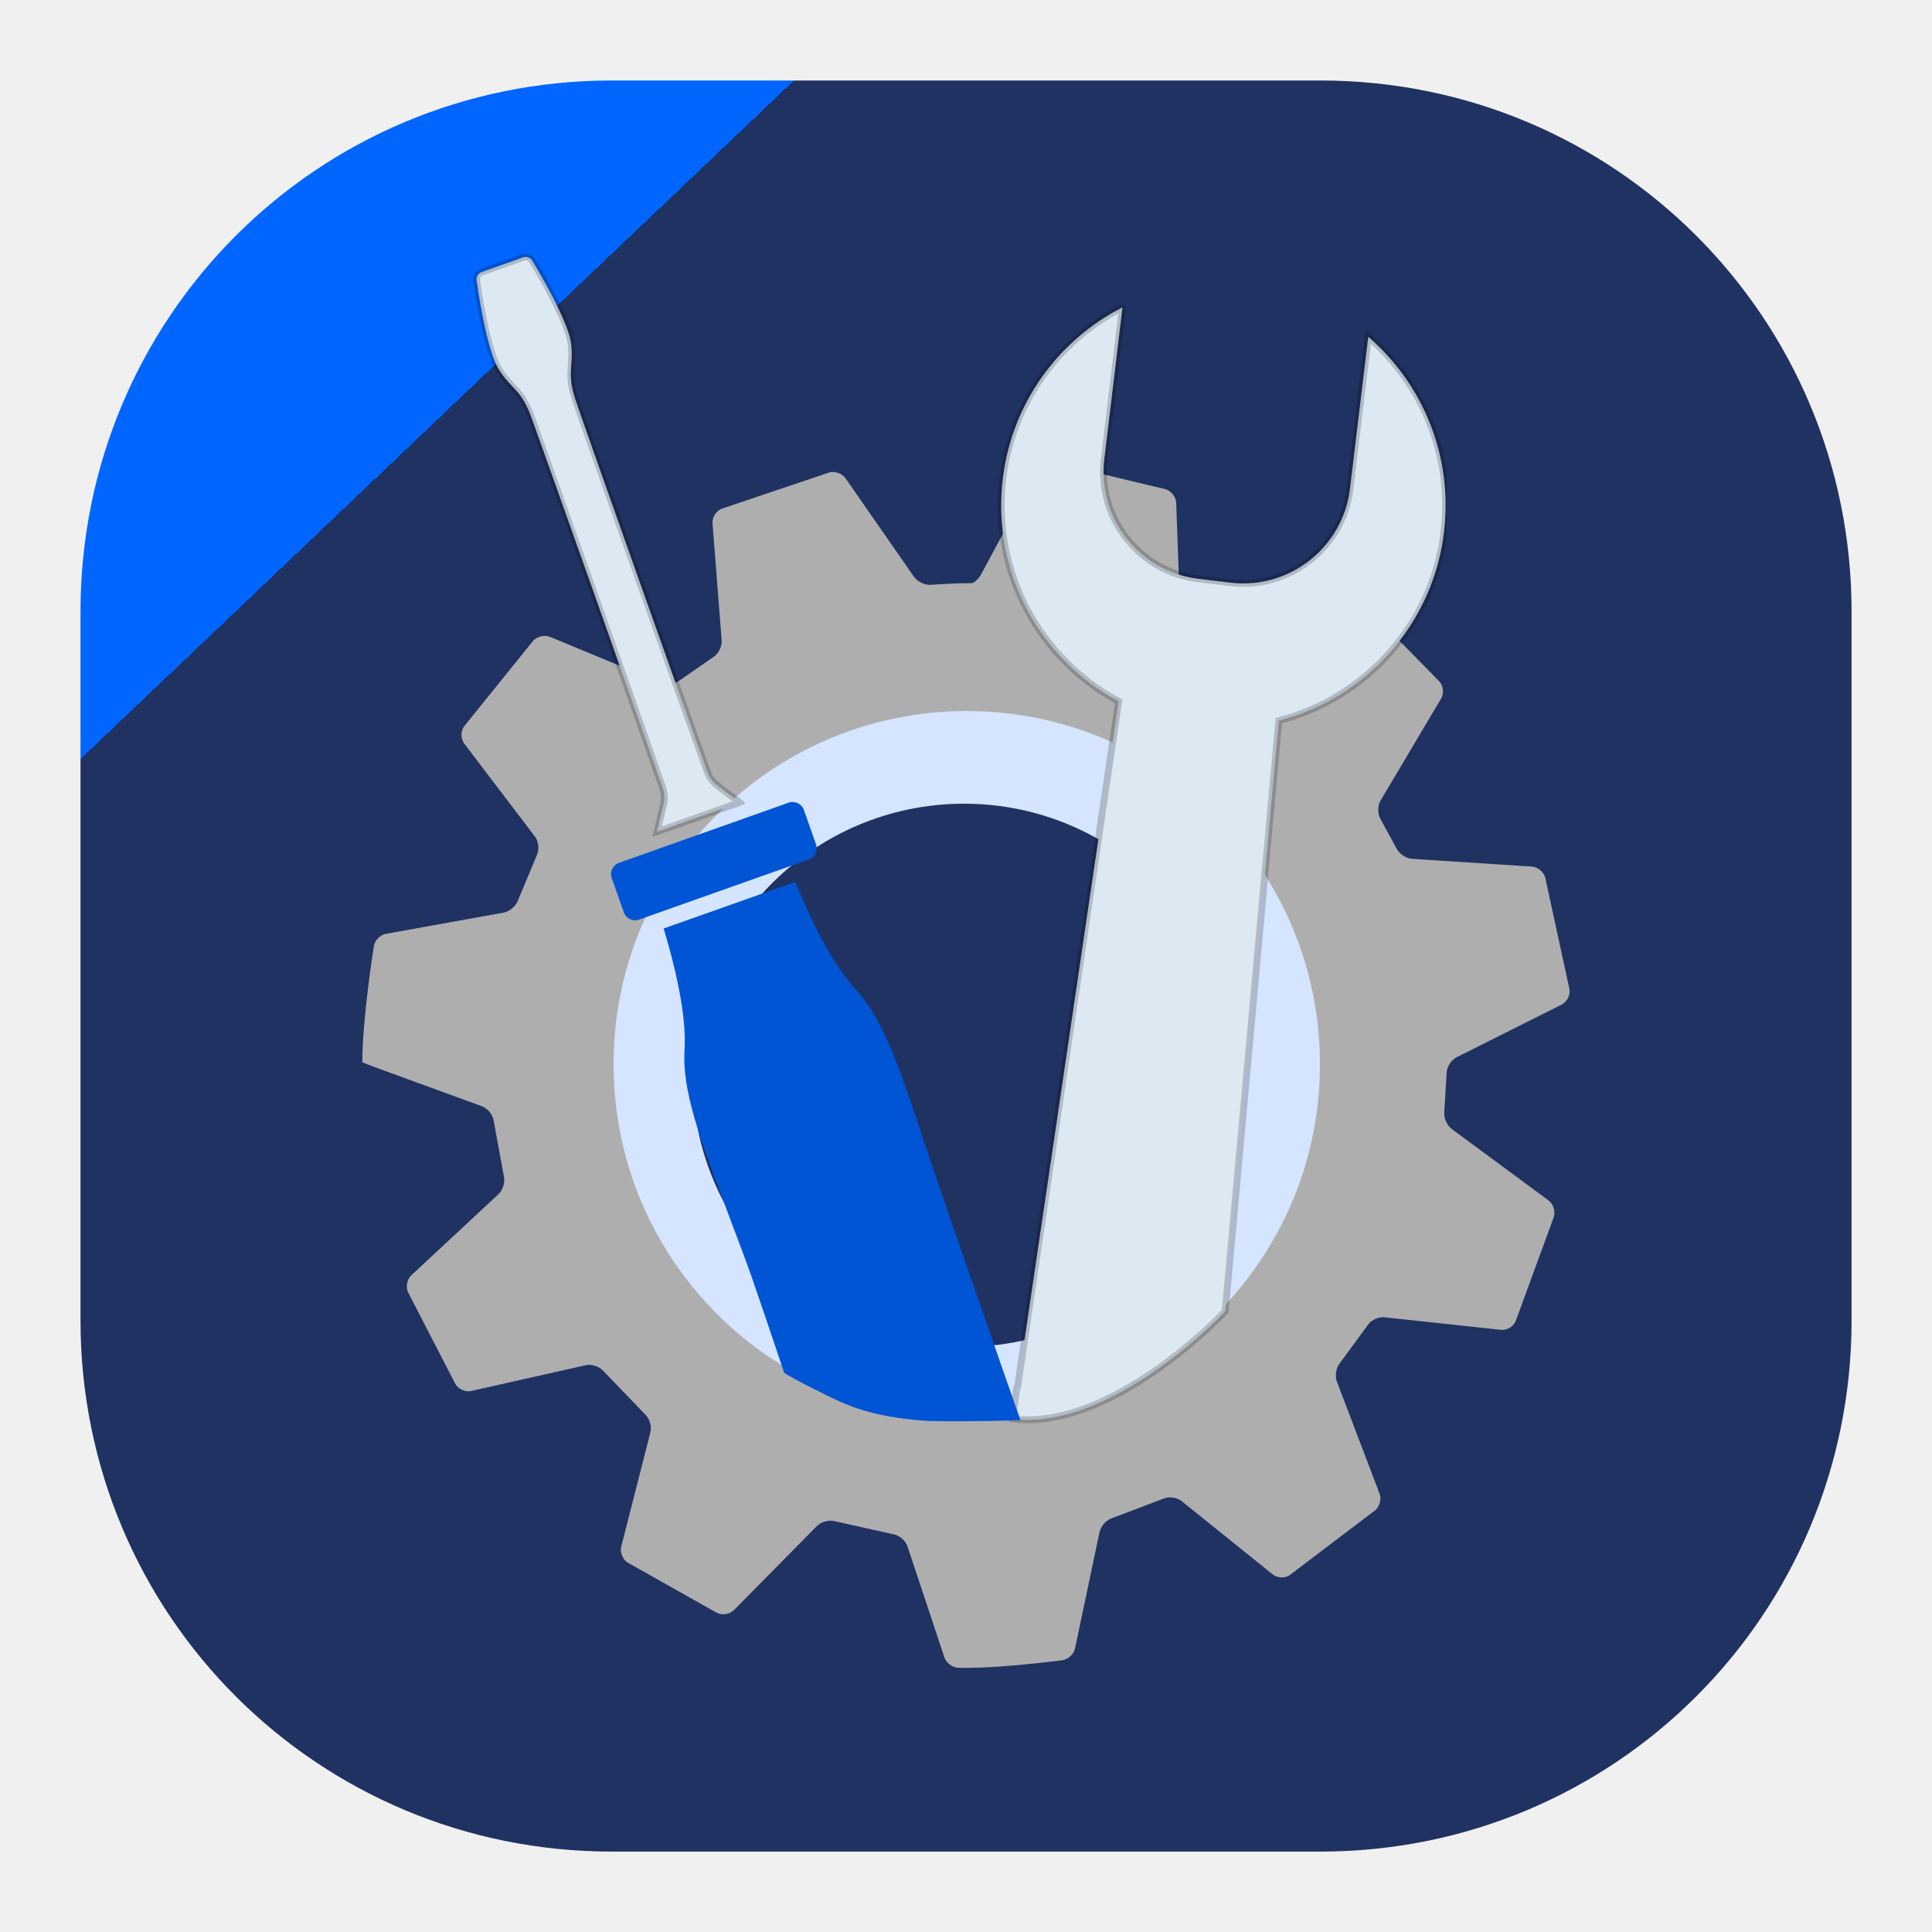
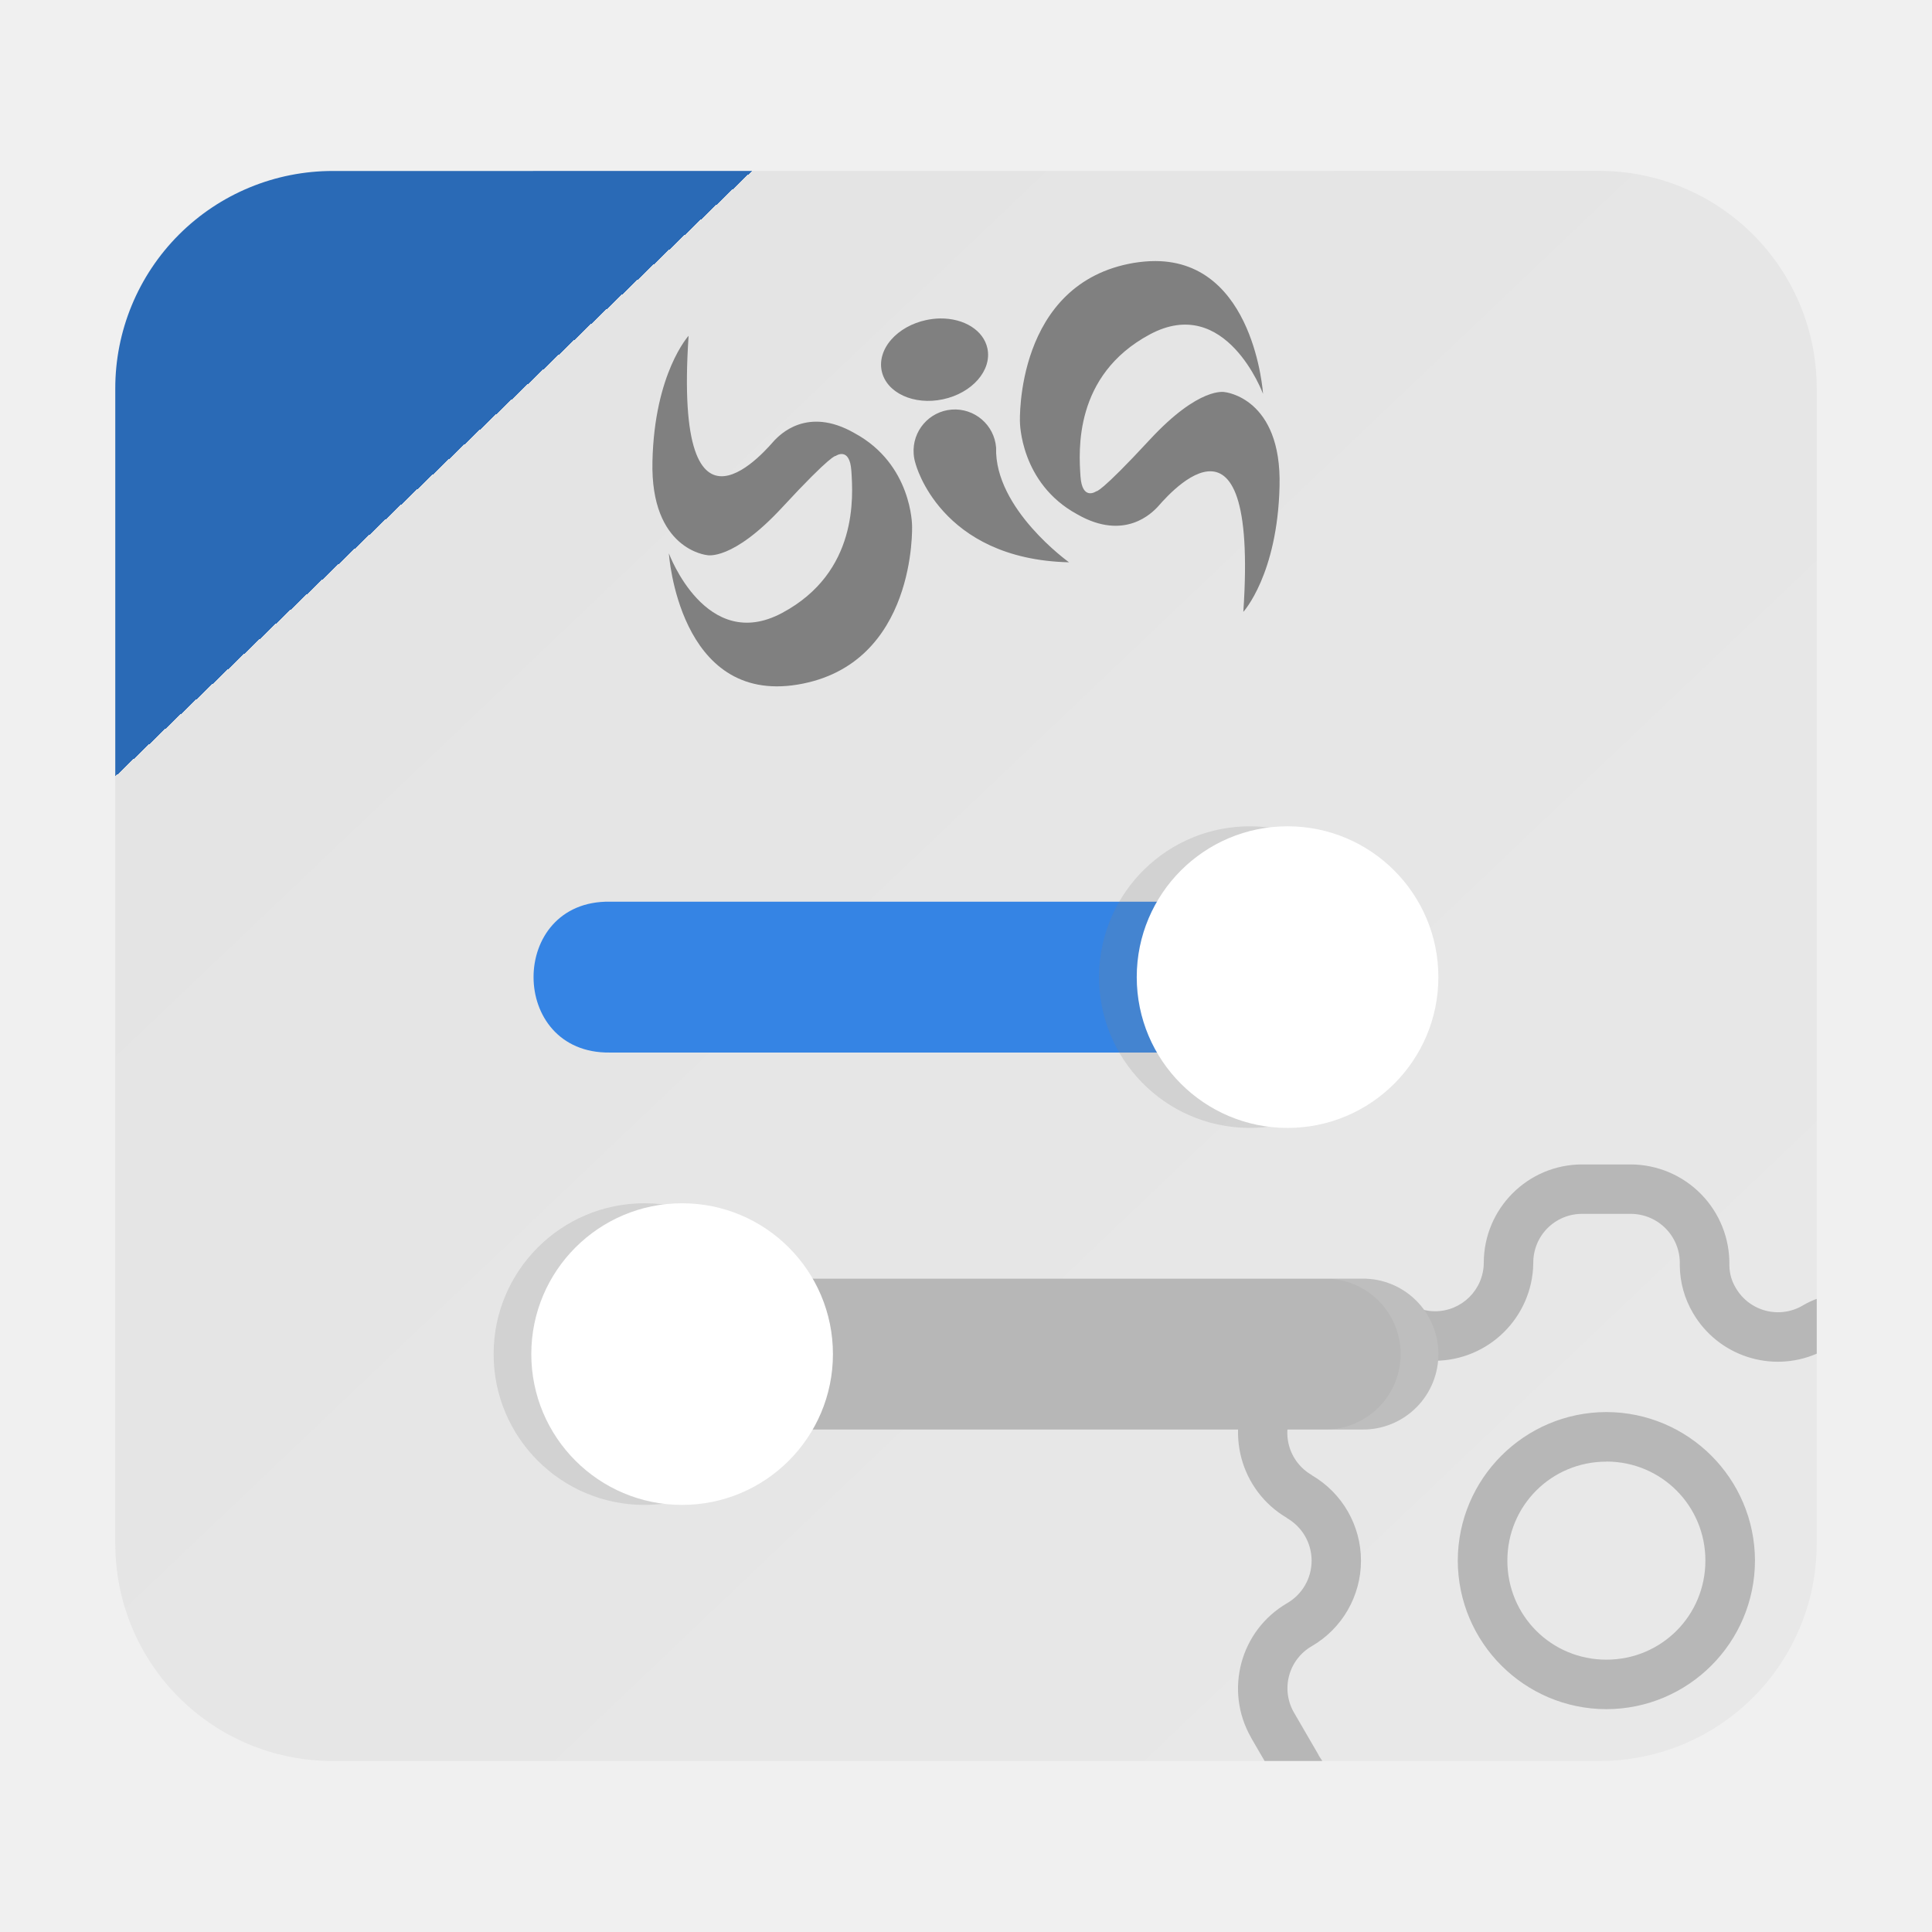
- <svg xmlns="http://www.w3.org/2000/svg" version="1.1" id="svg1" width="24" height="24" viewBox="0 0 24 24" xml:space="preserve">
-   <defs id="defs1">
-     <linearGradient x1="22.188" y1="23.062" x2="5.319" y2="5.324" gradientUnits="userSpaceOnUse" spreadMethod="pad" id="linearGradient3-6">
-       <stop style="stop-color:#1f3262;stop-opacity:1;" offset="0" id="stop1-2" />
-       <stop style="stop-color:#1f3262;stop-opacity:1;" offset="1" id="stop1" />
-       <stop style="stop-color:#314da3;stop-opacity:1;" offset="1" id="stop2-9" />
-       <stop style="stop-color:#0066ff;stop-opacity:1" offset="1" id="stop3-1" />
+ <svg xmlns="http://www.w3.org/2000/svg" xmlns:xlink="http://www.w3.org/1999/xlink" xml:space="preserve" width="24" height="24" fill="none">
+   <defs>
+     <linearGradient id="a" x1="22.188" x2="5.319" y1="23.063" y2="5.324" gradientUnits="userSpaceOnUse" spreadMethod="pad">
+       <stop offset="0" style="stop-color:#e9e9e9;stop-opacity:1" />
+       <stop offset=".954" style="stop-color:#e4e4e4;stop-opacity:1" />
+       <stop offset=".954" style="stop-color:#3584e4;stop-opacity:1" />
+       <stop offset=".954" style="stop-color:#2a6ab6;stop-opacity:1" />
    </linearGradient>
-     <clipPath clipPathUnits="userSpaceOnUse" id="clipPath1">
-       <path d="M 4.484,5.761 H 19.556 V 20.768 H 4.484 Z m 0,0" clip-rule="nonzero" id="path1" style="stroke-width:0.086" />
-     </clipPath>
-     <clipPath clipPathUnits="userSpaceOnUse" id="clipPath2">
-       <path d="M 4.484,5.761 H 19.556 V 20.768 H 4.484 Z m 0,0" clip-rule="nonzero" id="path4" style="stroke-width:0.086" />
-     </clipPath>
-     <clipPath clipPathUnits="userSpaceOnUse" id="clipPath22">
-       <path d="m 12.383,3.79 h 5.587 V 18.52 h -5.587 z m 0,0" clip-rule="nonzero" id="path24" style="stroke-width:0.085" />
-     </clipPath>
-     <clipPath clipPathUnits="userSpaceOnUse" id="clipPath30">
-       <path d="M 7.558,9.885 H 10.182 V 11.494 H 7.558 Z m 0,0" clip-rule="nonzero" id="path31" style="stroke-width:0.085" />
-     </clipPath>
-     <clipPath clipPathUnits="userSpaceOnUse" id="clipPath31">
-       <path d="M 5.865,3.113 H 9.251 V 10.393 H 5.865 Z m 0,0" clip-rule="nonzero" id="path33" style="stroke-width:0.085" />
-     </clipPath>
-     <clipPath clipPathUnits="userSpaceOnUse" id="clipPath33">
-       <path d="m 8.235,10.901 h 4.571 v 8.042 H 8.235 Z m 0,0" clip-rule="nonzero" id="path34" style="stroke-width:0.085" />
-     </clipPath>
+     <linearGradient xlink:href="#a" id="b" x1="22.188" x2="5.319" y1="23.063" y2="5.324" gradientTransform="translate(-.964 -.964)scale(1.08032)" gradientUnits="userSpaceOnUse" spreadMethod="pad" />
  </defs>
-   <path id="path3" d="m 7.599,1 h 8.803 c 3.656,0 6.599,2.943 6.599,6.599 v 8.803 c 0,3.656 -2.943,6.599 -6.599,6.599 H 7.599 c -3.656,0 -6.599,-2.943 -6.599,-6.599 V 7.599 c 0,-3.656 2.943,-6.599 6.599,-6.599 z" style="fill:url(#linearGradient3-6);stroke:none;stroke-width:1.333" />
-   <path fill="#fd7204" d="m 16.561,13.439 c 0.002,-0.055 0.044,-0.121 0.093,-0.146 l 1.007,-0.504 c 0.05,-0.025 0.083,-0.09 0.074,-0.145 L 17.504,11.575 c -0.015,-0.054 -0.072,-0.1 -0.128,-0.104 L 16.231,11.397 c -0.055,-0.004 -0.121,-0.047 -0.146,-0.096 l -0.156,-0.286 c -0.028,-0.048 -0.028,-0.126 7.76e-4,-0.174 l 0.578,-0.975 c 0.028,-0.048 0.022,-0.121 -0.015,-0.163 L 15.714,8.909 C 15.673,8.871 15.6,8.863 15.551,8.89 l -0.996,0.553 c -0.048,0.027 -0.127,0.025 -0.174,-0.003 L 14.111,9.286 c -0.049,-0.026 -0.091,-0.093 -0.093,-0.148 l -0.041,-1.142 c -0.002,-0.055 -0.047,-0.114 -0.1,-0.13 L 12.799,7.608 c -0.055,-0.01 -0.121,0.022 -0.147,0.071 L 12.116,8.676 c -0.026,0.049 -0.071,0.088 -0.099,0.088 h -0.025 c -0.156,0 -0.36,0.016 -0.36,0.016 -0.055,0.004 -0.127,-0.03 -0.158,-0.075 L 10.818,7.761 c -0.032,-0.045 -0.101,-0.071 -0.154,-0.056 L 9.633,8.053 c -0.051,0.021 -0.09,0.083 -0.086,0.138 l 0.088,1.121 c 0.004,0.055 -0.03,0.125 -0.077,0.155 L 9.231,9.694 C 9.186,9.727 9.108,9.737 9.057,9.716 L 7.996,9.277 C 7.945,9.255 7.872,9.272 7.835,9.313 L 7.174,10.133 c -0.033,0.045 -0.032,0.118 0.002,0.162 l 0.677,0.891 c 0.033,0.044 0.042,0.121 0.018,0.172 l -0.184,0.44 c -0.019,0.052 -0.08,0.102 -0.135,0.112 l -1.126,0.203 c -0.054,0.01 -0.106,0.063 -0.115,0.118 0,0 -0.11,0.692 -0.11,1.105 v 0.002 c 0,0.002 0.043,0.02 0.095,0.039 l 1.051,0.384 c 0.052,0.019 0.101,0.079 0.109,0.134 l 0.099,0.537 c 0.012,0.054 -0.011,0.129 -0.051,0.167 L 6.671,15.375 c -0.041,0.038 -0.055,0.11 -0.032,0.16 l 0.454,0.88 c 0.028,0.048 0.095,0.077 0.149,0.065 l 1.096,-0.246 c 0.054,-0.012 0.128,0.012 0.165,0.053 l 0.404,0.42 c 0.04,0.038 0.062,0.114 0.048,0.167 l -0.279,1.094 c -0.014,0.054 0.013,0.122 0.06,0.152 l 0.856,0.482 c 0.05,0.025 0.122,0.012 0.161,-0.027 l 0.793,-0.804 c 0.039,-0.039 0.115,-0.06 0.168,-0.046 l 0.564,0.125 c 0.055,0.01 0.114,0.061 0.131,0.113 l 0.354,1.063 c 0.017,0.053 0.077,0.097 0.133,0.099 0,0 0.03,7.76e-4 0.095,7.76e-4 0.34,0 0.898,-0.073 0.898,-0.073 0.055,-0.007 0.109,-0.058 0.121,-0.112 l 0.234,-1.114 c 0.011,-0.054 0.064,-0.113 0.116,-0.131 l 0.496,-0.188 c 0.051,-0.022 0.128,-0.011 0.171,0.024 l 0.871,0.702 c 0.043,0.035 0.116,0.038 0.162,0.006 l 0.818,-0.62 c 0.042,-0.036 0.061,-0.108 0.041,-0.159 l -0.408,-1.071 c -0.02,-0.052 -0.007,-0.13 0.027,-0.173 l 0.27,-0.368 c 0.031,-0.046 0.102,-0.079 0.157,-0.073 l 1.114,0.12 c 0.055,0.006 0.118,-0.031 0.14,-0.082 l 0.365,-0.998 c 0.016,-0.053 -0.007,-0.123 -0.052,-0.156 L 16.609,13.979 C 16.564,13.946 16.532,13.874 16.537,13.819 Z m -4.585,3.293 c -1.863,0 -3.374,-1.511 -3.374,-3.374 0,-1.864 1.511,-3.374 3.374,-3.374 1.864,0 3.374,1.511 3.374,3.374 0,1.864 -1.511,3.374 -3.374,3.374 z m 0,0" fill-opacity="1" fill-rule="nonzero" id="path20-6-8" style="fill:#d5e5ff;fill-opacity:1;stroke-width:0.066" clip-path="url(#clipPath2)" />
-   <path fill="#fd7204" d="m 17.971,13.356 c 0.002,-0.072 0.057,-0.157 0.121,-0.19 l 1.309,-0.656 c 0.064,-0.032 0.108,-0.117 0.096,-0.188 l -0.302,-1.391 c -0.02,-0.07 -0.094,-0.13 -0.166,-0.135 l -1.489,-0.096 c -0.072,-0.005 -0.157,-0.061 -0.19,-0.125 l -0.202,-0.372 c -0.036,-0.062 -0.036,-0.164 10e-4,-0.226 L 17.902,8.709 c 0.037,-0.062 0.028,-0.157 -0.02,-0.211 l -1.013,-1.033 c -0.053,-0.049 -0.149,-0.06 -0.212,-0.025 l -1.295,0.719 c -0.063,0.035 -0.165,0.033 -0.227,-0.004 L 14.785,7.955 C 14.722,7.922 14.667,7.835 14.665,7.763 L 14.611,6.278 C 14.609,6.206 14.55,6.13 14.481,6.109 L 13.078,5.773 c -0.071,-0.013 -0.157,0.029 -0.191,0.092 l -0.697,1.297 c -0.034,0.064 -0.092,0.115 -0.128,0.114 h -0.033 c -0.202,0 -0.468,0.02 -0.468,0.02 -0.072,0.005 -0.164,-0.039 -0.206,-0.098 L 10.503,5.972 c -0.041,-0.059 -0.131,-0.092 -0.201,-0.072 L 8.962,6.352 C 8.896,6.379 8.845,6.46 8.851,6.531 l 0.114,1.458 c 0.005,0.072 -0.039,0.163 -0.1,0.202 L 8.439,8.486 c -0.058,0.043 -0.16,0.056 -0.226,0.028 L 6.833,7.943 c -0.066,-0.028 -0.16,-0.006 -0.209,0.047 L 5.764,9.056 c -0.042,0.058 -0.041,0.153 0.002,0.211 L 6.647,10.426 c 0.043,0.057 0.054,0.158 0.024,0.223 l -0.239,0.573 c -0.025,0.067 -0.104,0.133 -0.175,0.146 L 4.793,11.632 c -0.071,0.013 -0.138,0.082 -0.149,0.153 0,0 -0.143,0.9 -0.143,1.437 v 0.003 c 0,0.003 0.056,0.026 0.123,0.051 l 1.366,0.499 c 0.068,0.025 0.131,0.103 0.142,0.175 l 0.128,0.698 c 0.016,0.07 -0.014,0.168 -0.067,0.217 L 5.11,15.873 c -0.053,0.049 -0.072,0.143 -0.042,0.209 l 0.59,1.144 c 0.036,0.062 0.124,0.1 0.194,0.085 L 7.278,16.99 c 0.07,-0.016 0.167,0.016 0.214,0.069 l 0.526,0.546 c 0.052,0.05 0.08,0.148 0.062,0.217 l -0.363,1.422 c -0.018,0.07 0.017,0.158 0.078,0.197 l 1.113,0.627 c 0.064,0.032 0.158,0.016 0.209,-0.035 l 1.032,-1.046 c 0.051,-0.051 0.149,-0.078 0.219,-0.059 l 0.733,0.163 c 0.071,0.012 0.148,0.079 0.171,0.147 l 0.46,1.383 c 0.023,0.068 0.1,0.126 0.173,0.128 0,0 0.038,10e-4 0.124,10e-4 0.443,0 1.168,-0.095 1.168,-0.095 0.071,-0.009 0.142,-0.075 0.157,-0.145 l 0.305,-1.448 c 0.015,-0.07 0.083,-0.147 0.151,-0.17 l 0.646,-0.245 c 0.066,-0.028 0.166,-0.014 0.222,0.031 l 1.133,0.912 c 0.056,0.045 0.151,0.049 0.21,0.008 l 1.063,-0.806 c 0.055,-0.047 0.079,-0.14 0.053,-0.207 l -0.53,-1.392 c -0.026,-0.067 -0.01,-0.169 0.035,-0.225 l 0.351,-0.479 c 0.041,-0.06 0.132,-0.102 0.204,-0.094 l 1.449,0.156 c 0.072,0.008 0.154,-0.04 0.182,-0.107 l 0.475,-1.298 c 0.021,-0.069 -0.009,-0.16 -0.067,-0.203 l -1.202,-0.887 c -0.058,-0.043 -0.1,-0.137 -0.093,-0.208 z m -5.962,4.283 c -2.423,0 -4.387,-1.964 -4.387,-4.387 0,-2.423 1.964,-4.388 4.387,-4.388 2.423,0 4.388,1.965 4.388,4.388 0,2.423 -1.965,4.387 -4.388,4.387 z m 0,0" fill-opacity="1" fill-rule="nonzero" id="path20-6" style="display:inline;fill:#aeaeae;fill-opacity:1;stroke-width:0.086" clip-path="url(#clipPath1)" transform="translate(-1.5536084e-6,-0.03125)" />
-   <path fill="#000000" d="M 17.938,6.607 C 18.052,5.658 17.67,4.764 16.997,4.184 l -0.227,1.888 c -0.087,0.729 -0.755,1.254 -1.484,1.166 L 14.884,7.19 C 14.155,7.102 13.63,6.434 13.718,5.706 L 13.944,3.818 c -0.791,0.404 -1.374,1.182 -1.487,2.131 -0.14,1.163 0.465,2.244 1.44,2.764 l -1.259,8.537 c 0,0 0.008,-0.179 -0.055,0.377 1.248,0.149 2.637,-1.337 2.637,-1.337 l 0.666,-7.338 c 1.069,-0.275 1.913,-1.183 2.053,-2.345 z" fill-opacity="1" fill-rule="nonzero" id="path21" style="fill:#dce8f2;fill-opacity:1;stroke:#000000;stroke-width:0.085;stroke-opacity:0.198" clip-path="url(#clipPath22)" />
-   <path fill="#000000" d="M 10.137,10.488 9.986,10.061 C 9.959,9.984 9.874,9.944 9.796,9.971 l -0.582,0.207 -0.944,0.334 -0.582,0.207 c -0.077,0.027 -0.117,0.112 -0.089,0.188 l 0.151,0.427 c 0.028,0.077 0.111,0.117 0.188,0.09 l 2.109,-0.747 c 0.077,-0.027 0.117,-0.112 0.089,-0.189" fill-opacity="1" fill-rule="nonzero" id="path23" style="fill:#0055d4;fill-opacity:1;stroke-width:0.085" clip-path="url(#clipPath30)" />
-   <path fill="#000000" d="m 9.879,10.955 -1.635,0.579 c 0.122,0.403 0.288,1.046 0.26,1.505 -0.034,0.509 0.197,1.12 0.488,1.894 l 0.058,0.156 c 0.315,0.839 0.224,0.579 0.691,1.963 0.002,0.008 0.183,0.112 0.426,0.23 0.281,0.139 0.592,0.321 1.366,0.37 0.391,0.008 0.752,0.001 1.144,-0.009 -0.01,-0.025 -0.9,-2.57 -1.185,-3.421 l -0.053,-0.16 c -0.26,-0.783 -0.467,-1.402 -0.813,-1.776 -0.312,-0.337 -0.588,-0.941 -0.746,-1.332" fill-opacity="1" fill-rule="nonzero" id="path27" style="fill:#0055d4;fill-opacity:1;stroke-width:0.085" clip-path="url(#clipPath33)" />
-   <path fill="#000000" d="m 6.36,4.795 c 0.082,0.086 0.159,0.167 0.237,0.379 0.124,0.336 1.374,3.86 1.63,4.598 0.036,0.104 0.029,0.16 0.014,0.227 L 8.162,10.332 8.202,10.318 9.146,9.983 9.186,9.968 8.915,9.76 C 8.861,9.717 8.82,9.679 8.782,9.575 8.514,8.833 7.264,5.31 7.152,4.976 7.079,4.763 7.088,4.652 7.096,4.534 7.103,4.449 7.109,4.361 7.09,4.242 7.042,3.955 6.657,3.31 6.612,3.238 6.589,3.199 6.542,3.183 6.499,3.197 L 5.983,3.38 c -0.043,0.015 -0.07,0.059 -0.063,0.103 0.013,0.085 0.119,0.828 0.262,1.08 0.06,0.106 0.12,0.17 0.178,0.231" fill-opacity="1" fill-rule="nonzero" id="path32" style="fill:#dce8f2;fill-opacity:1;stroke:#000000;stroke-width:0.085;stroke-opacity:0.198" clip-path="url(#clipPath31)" />
+   <path d="M4.137 2.124a2.7 2.7 0 0 0-2.705 2.707v14.34c0 1.5 1.205 2.705 2.705 2.705h15.726c1.5 0 2.705-1.206 2.705-2.705V4.83a2.7 2.7 0 0 0-2.705-2.707z" style="fill:url(#b);stroke:none;stroke-width:1.44" />
+   <path d="M15.994 11.201H7.576c-1.264-.018-1.264 1.891 0 1.874h8.418z" style="fill:#3584e4;stroke-width:.468" />
+   <path d="M15.502 14.011a1.873 1.873 0 1 0 .048-3.746 1.873 1.873 0 0 0-.048 3.746M9.879 16.821a1.873 1.873 0 1 0-3.747 0 1.873 1.873 0 0 0 3.747 0" style="opacity:.2;stroke-width:.468;fill:gray;fill-opacity:1" />
+   <path d="M17.868 16.808a.936.936 0 0 0-.948-.924H7.565v1.874h9.355a.936.936 0 0 0 .948-.95" style="fill:#b7b7b7;fill-opacity:1;stroke-width:.468" />
+   <path d="M17.868 12.138a1.873 1.873 0 1 0-3.747 0 1.873 1.873 0 0 0 3.747 0M10.347 16.821a1.873 1.873 0 1 0-3.747 0 1.873 1.873 0 0 0 3.747 0" style="fill:#fff;stroke-width:.468" />
+   <path d="M14.351 3.243q-.123 0-.262.022c-1.482.248-1.419 1.974-1.419 1.974s0 .763.712 1.15c.593.34.935-.028.993-.086s1.264-1.567 1.07 1.298c0 0 .424-.461.45-1.561.028-1.1-.68-1.169-.68-1.169s-.312-.078-.933.592c-.62.67-.664.64-.664.64s-.175.124-.196-.187c-.02-.31-.087-1.252.86-1.761.947-.51 1.408.738 1.408.738s-.105-1.648-1.339-1.65m-2.673.713a.503.671 77.92 0 0-.173.02.503.671 77.92 0 0-.552.633.503.671 77.92 0 0 .762.351.503.671 77.92 0 0 .551-.632.503.671 77.92 0 0-.588-.372m-3.123.214s-.425.462-.45 1.561c-.027 1.1.679 1.165.679 1.165s.312.078.933-.593c.62-.67.664-.639.664-.639s.175-.123.195.187.088 1.256-.86 1.763c-.947.507-1.407-.74-1.407-.74S8.43 8.75 9.91 8.504c1.482-.247 1.42-1.973 1.42-1.973s.001-.763-.714-1.15c-.593-.341-.933.028-.992.086-.059.059-1.263 1.567-1.07-1.296m3.269.917a.514.514 0 0 0-.473.55.5.5 0 0 0 .023.12s.299 1.189 1.907 1.227c0 0-.928-.662-.906-1.424a.514.514 0 0 0-.551-.473" class="cls-3" style="fill:gray;fill-opacity:1;stroke-width:.06" />
+   <path d="M19.654 14.465a1.223 1.223 0 0 0-1.222 1.222.606.606 0 0 1-.61.602.55.55 0 0 1-.283-.08l-.006-.002a1.23 1.23 0 0 0-1.67.451l-.318.522-.004.006a1.23 1.23 0 0 0 .447 1.671v.002a.61.61 0 0 1 0 1.057 1.226 1.226 0 0 0-.447 1.668v.002l.168.289h.717a1 1 0 0 1-.045-.07l-.002-.006-.303-.522a.603.603 0 0 1 .22-.828 1.228 1.228 0 0 0 0-2.123v-.002a.605.605 0 0 1-.222-.83l.319-.523.003-.006a.606.606 0 0 1 .832-.225c.179.105.383.162.59.164h.002a1.23 1.23 0 0 0 1.227-1.209v-.006a.605.605 0 0 1 .607-.61h.602a.61.61 0 0 1 .611.63v.012c.002.208.058.41.164.59a1.22 1.22 0 0 0 1.537.505v-.681a1 1 0 0 0-.17.08l-.003.002a.606.606 0 0 1-.832-.217.55.55 0 0 1-.08-.273v-.012a1.23 1.23 0 0 0-1.227-1.25zm.301 3.076a1.85 1.85 0 0 0-1.846 1.846 1.85 1.85 0 0 0 1.846 1.845 1.85 1.85 0 0 0 1.846-1.845 1.85 1.85 0 0 0-1.846-1.846m0 .615c.683 0 1.23.548 1.23 1.23 0 .684-.547 1.231-1.23 1.231s-1.23-.547-1.23-1.23.547-1.23 1.23-1.23" style="fill:#b7b7b7;stroke:none;stroke-width:1.44;fill-opacity:1" />
+   <path d="M17.868 16.808a.936.936 0 0 0-.948-.924h-.468a.936.936 0 0 1 .947.924.936.936 0 0 1-.947.95h.468a.936.936 0 0 0 .948-.95" style="opacity:.1;stroke-width:.468;fill:#fff" />
</svg>
